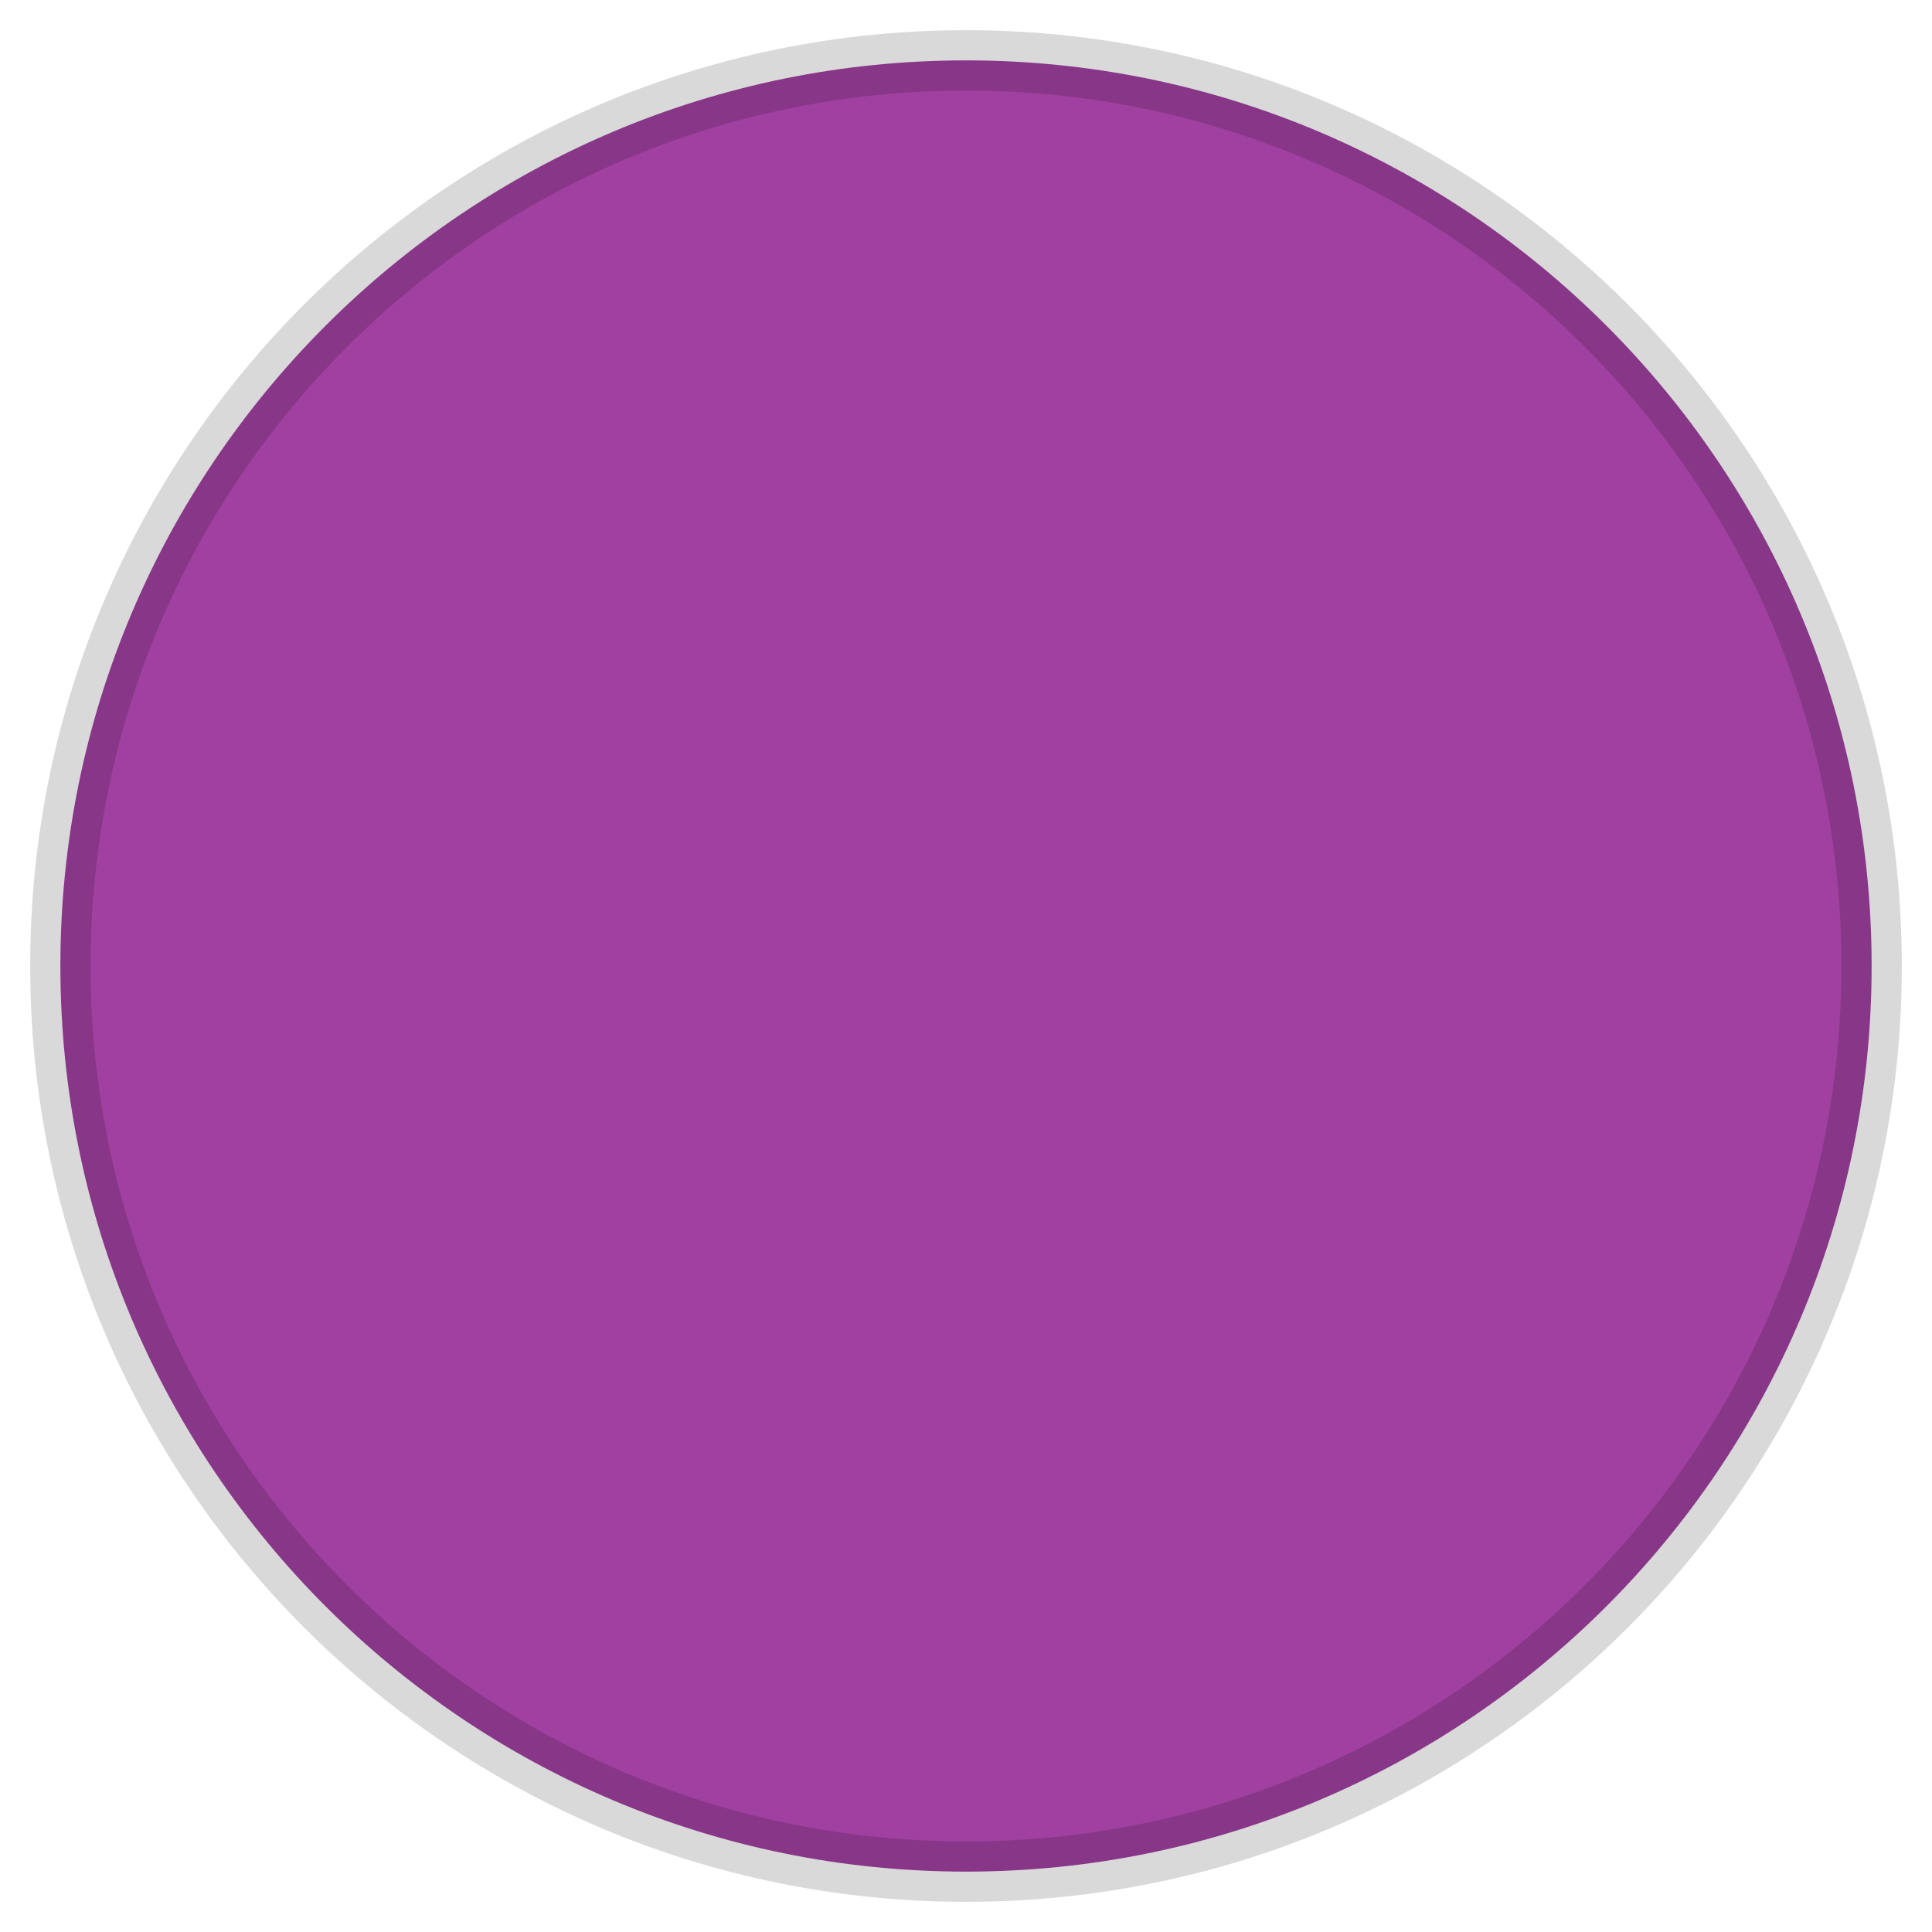
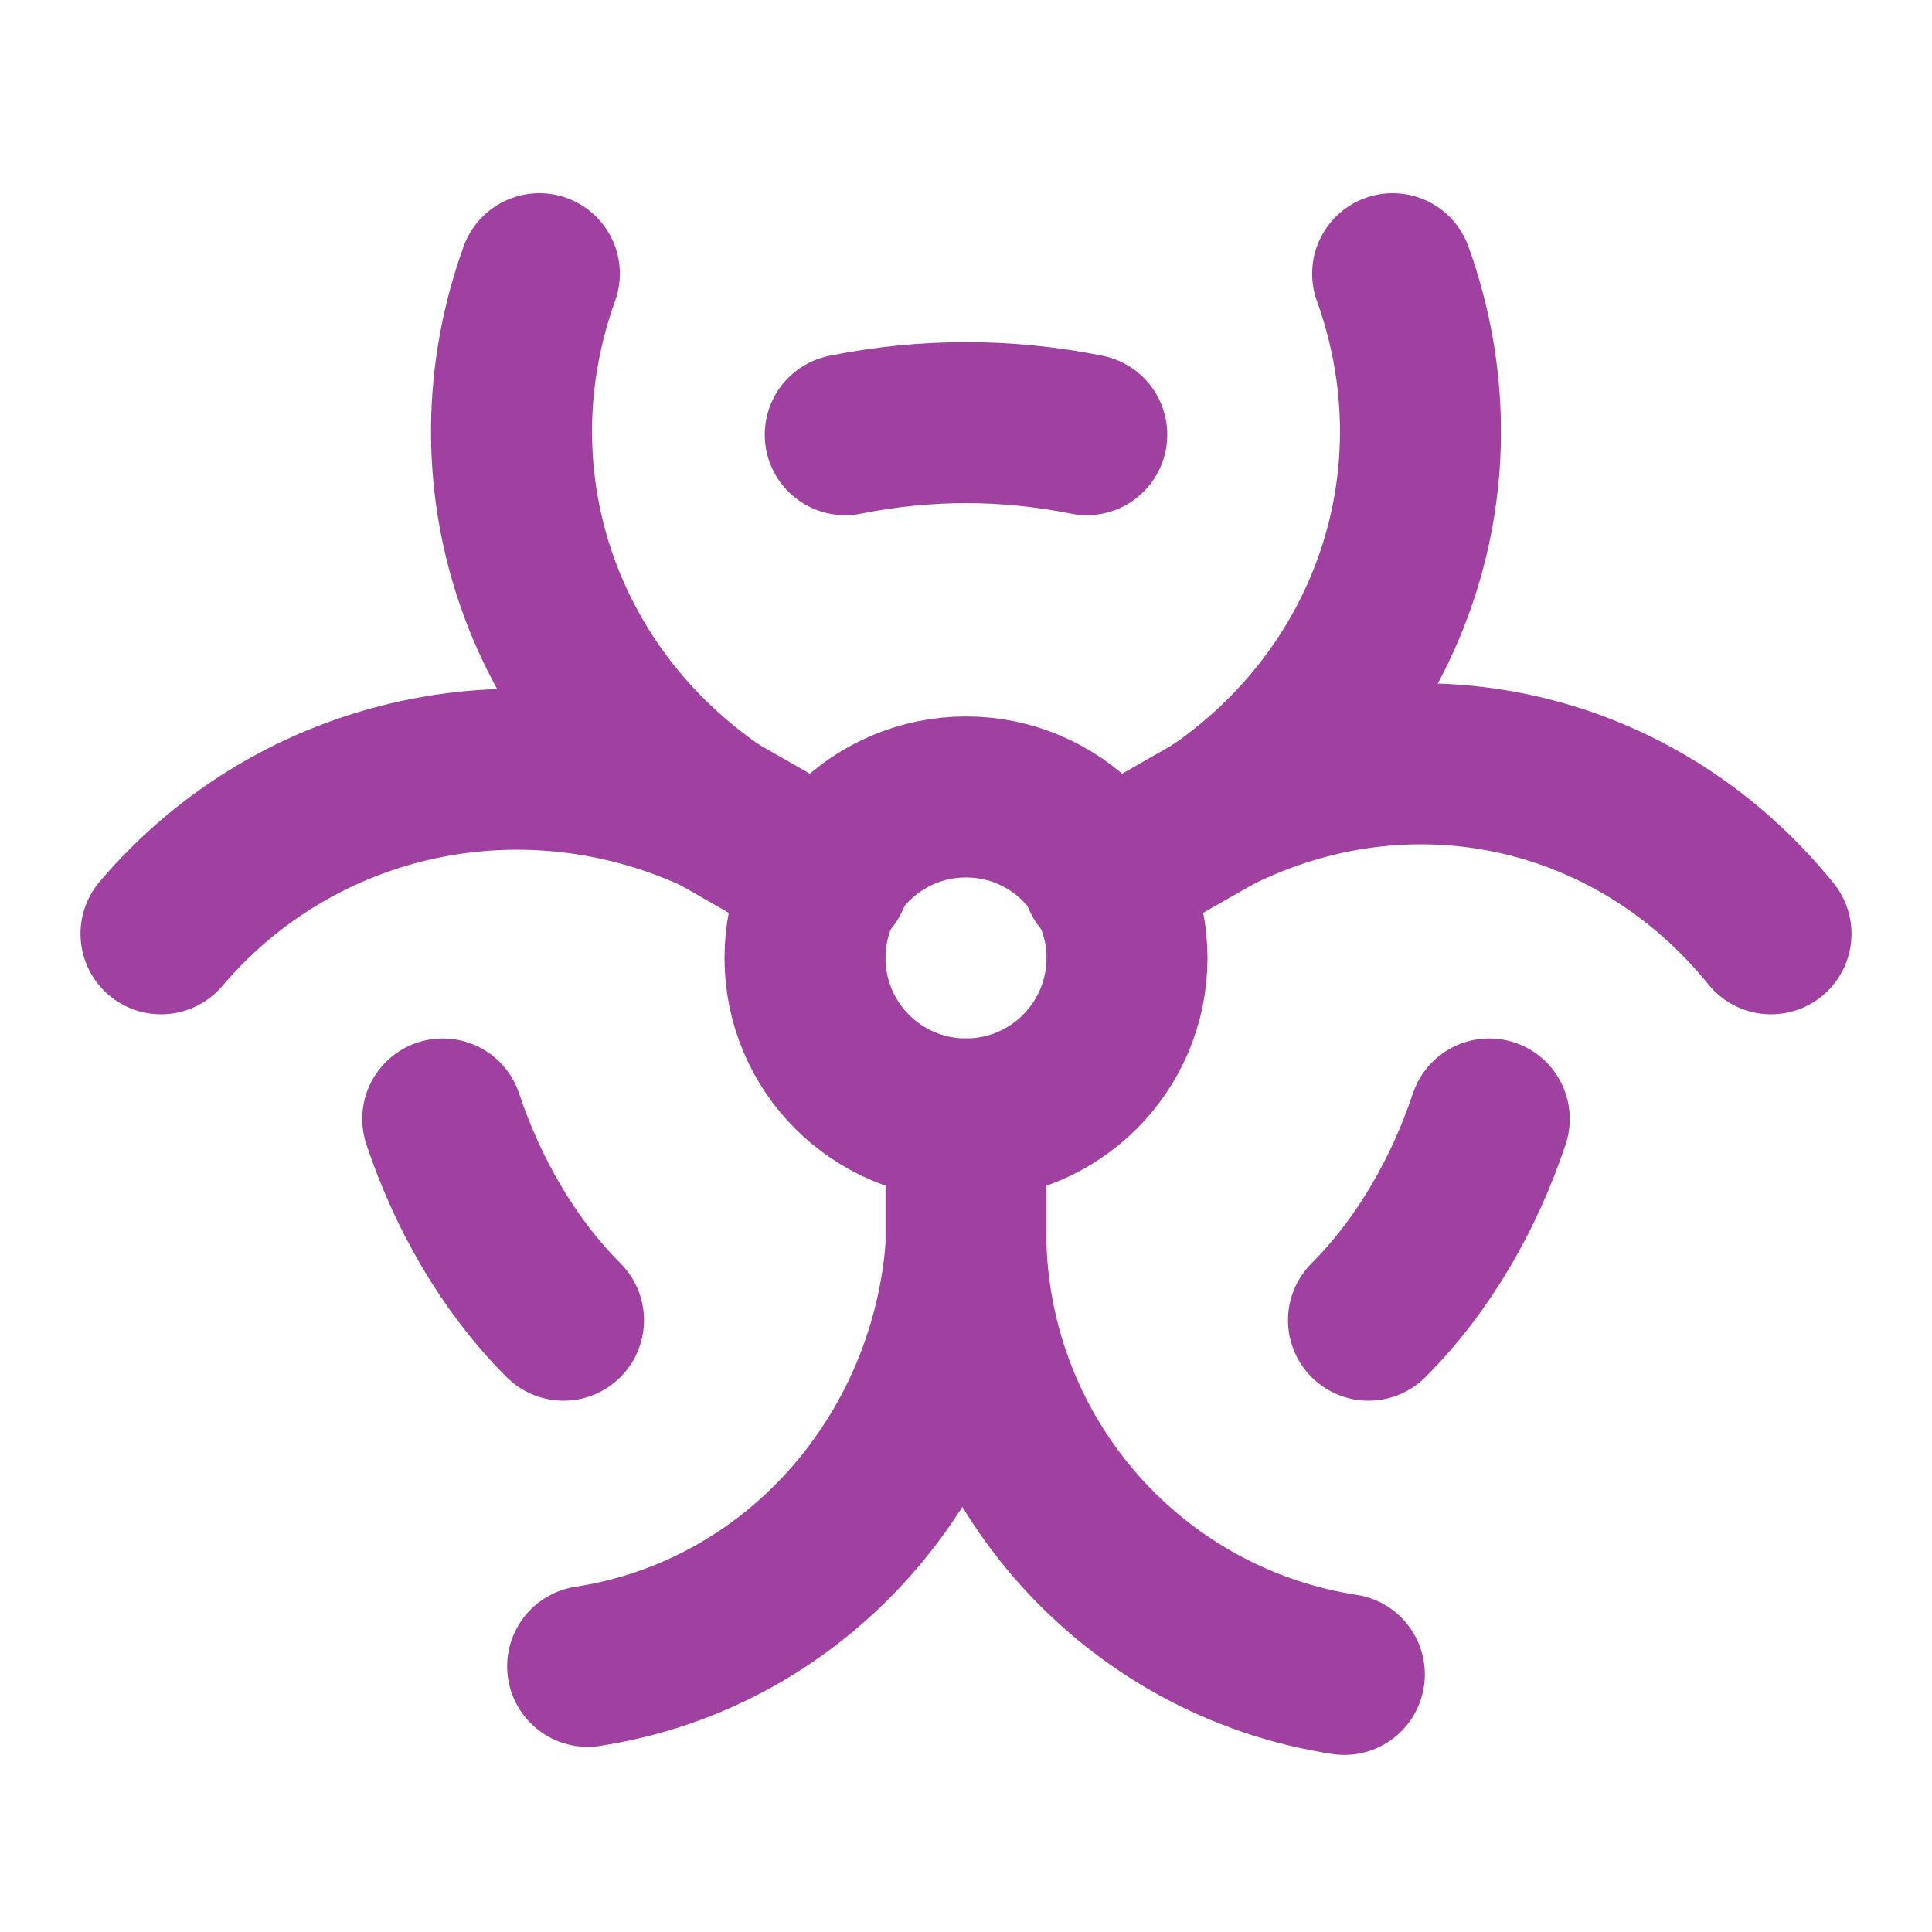
- <svg xmlns="http://www.w3.org/2000/svg" viewBox="0 0 32 32" width="32" height="32">
-   <circle cx="16" cy="16" r="15" fill="#a040a0" stroke="rgba(0,0,0,0.15)" stroke-width="1" />
+ <svg xmlns="http://www.w3.org/2000/svg" width="24" height="24" viewBox="0 0 24 24" fill="none" stroke="#a040a0" stroke-width="2" stroke-linecap="round" stroke-linejoin="round">
+   <circle cx="12" cy="11.9" r="2" />
+   <path d="M6.7 3.4c-.9 2.5 0 5.2 2.2 6.7C6.5 9 3.7 9.6 2 11.6" />
+   <path d="m8.9 10.1 1.4.8" />
+   <path d="M17.3 3.4c.9 2.5 0 5.2-2.2 6.7 2.4-1.2 5.2-.6 6.9 1.5" />
+   <path d="m15.1 10.1-1.4.8" />
+   <path d="M16.7 20.8c-2.6-.4-4.6-2.6-4.7-5.3-.2 2.6-2.1 4.8-4.7 5.2" />
+   <path d="M12 13.9v1.6" />
+   <path d="M13.5 5.4c-1-.2-2-.2-3 0" />
+   <path d="M17 16.4c.7-.7 1.2-1.6 1.5-2.5" />
+   <path d="M5.5 13.9c.3.9.8 1.8 1.5 2.5" />
</svg>
